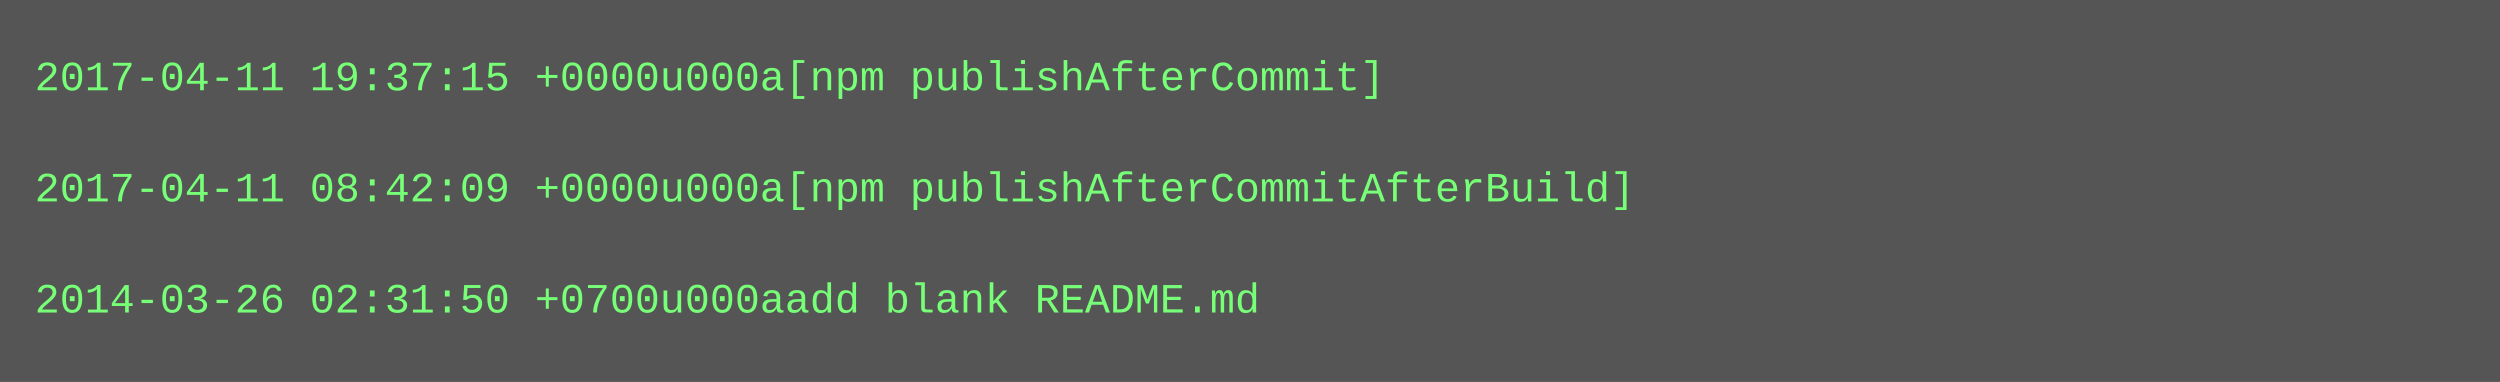
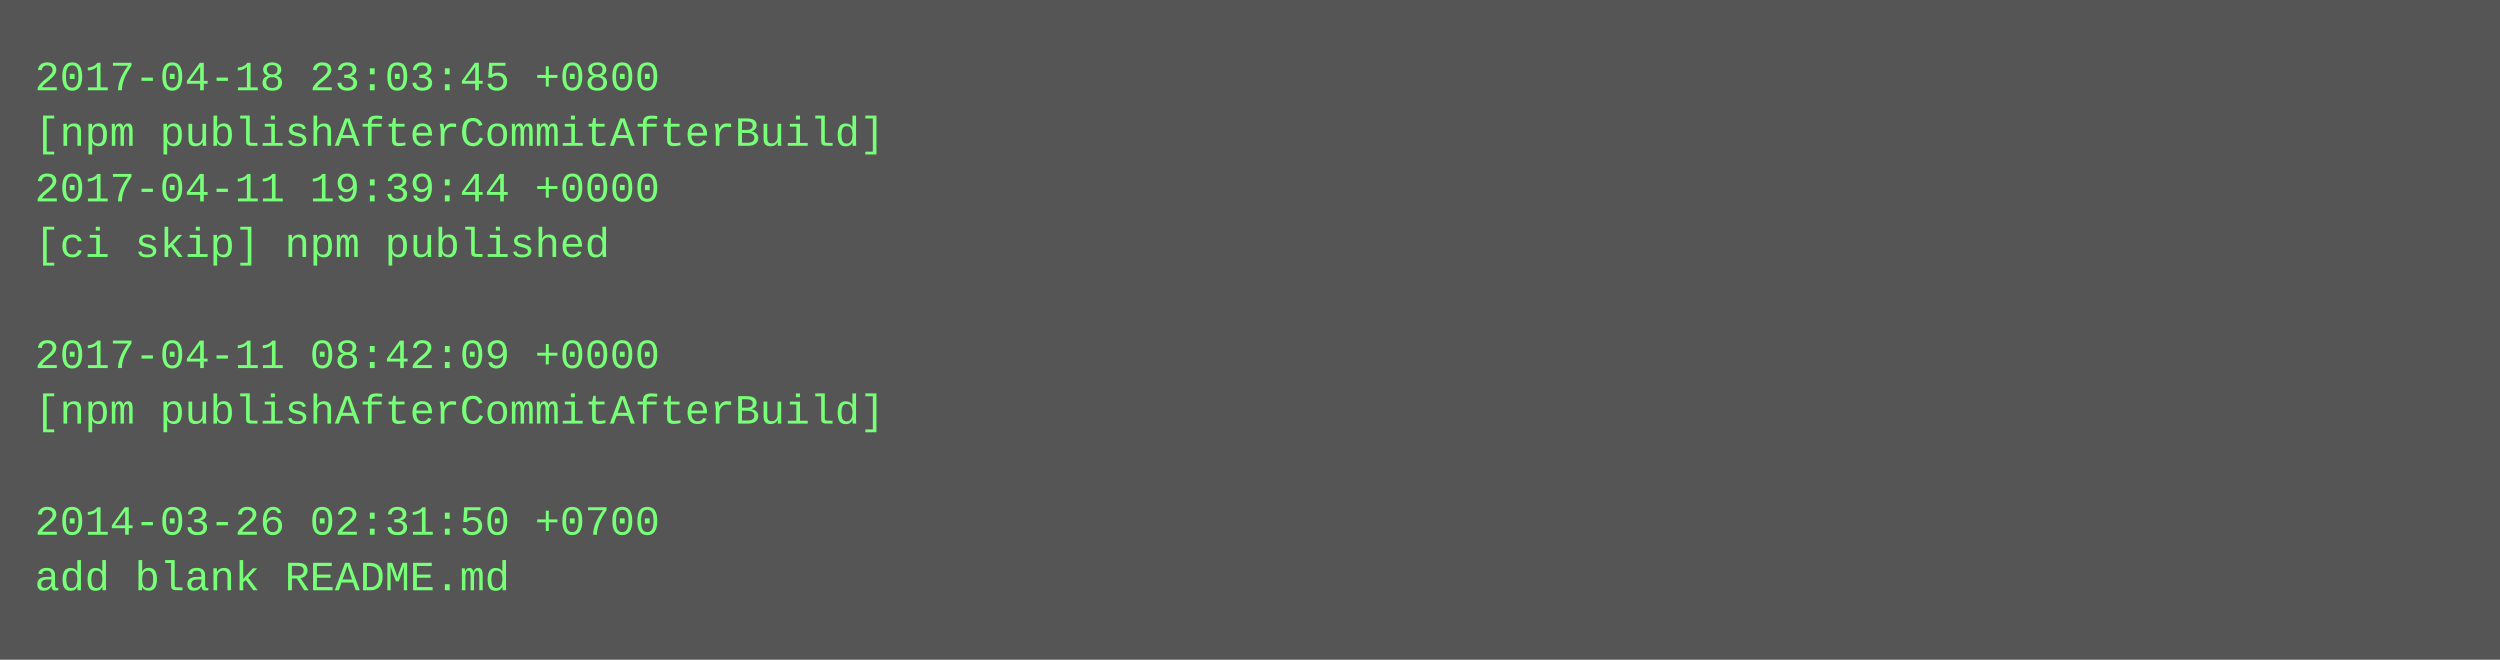
- <svg xmlns="http://www.w3.org/2000/svg" height="110" width="720">
-   <rect height="110" fill="#555" width="720" />
+ <svg xmlns="http://www.w3.org/2000/svg" height="190" width="720">
+   <rect height="190" fill="#555" width="720" />
  <text fill="#7f7" font-family="Courier New" font-size="12" xml:space="preserve">
-     <tspan x="10" y="26">2017-04-11 19:37:15 +0000u000a[npm publishAfterCommit]</tspan>
-     <tspan x="10" y="42" />
-     <tspan x="10" y="58">2017-04-11 08:42:09 +0000u000a[npm publishAfterCommitAfterBuild]</tspan>
-     <tspan x="10" y="74" />
-     <tspan x="10" y="90">2014-03-26 02:31:50 +0700u000aadd blank README.md</tspan>
+     <tspan x="10" y="26">2017-04-18 23:03:45 +0800</tspan>
+     <tspan x="10" y="42">[npm publishAfterCommitAfterBuild]</tspan>
+     <tspan x="10" y="58">2017-04-11 19:39:44 +0000</tspan>
+     <tspan x="10" y="74">[ci skip] npm published</tspan>
+     <tspan x="10" y="90" />
+     <tspan x="10" y="106">2017-04-11 08:42:09 +0000</tspan>
+     <tspan x="10" y="122">[npm publishAfterCommitAfterBuild]</tspan>
+     <tspan x="10" y="138" />
+     <tspan x="10" y="154">2014-03-26 02:31:50 +0700</tspan>
+     <tspan x="10" y="170">add blank README.md</tspan>
  </text>
</svg>
